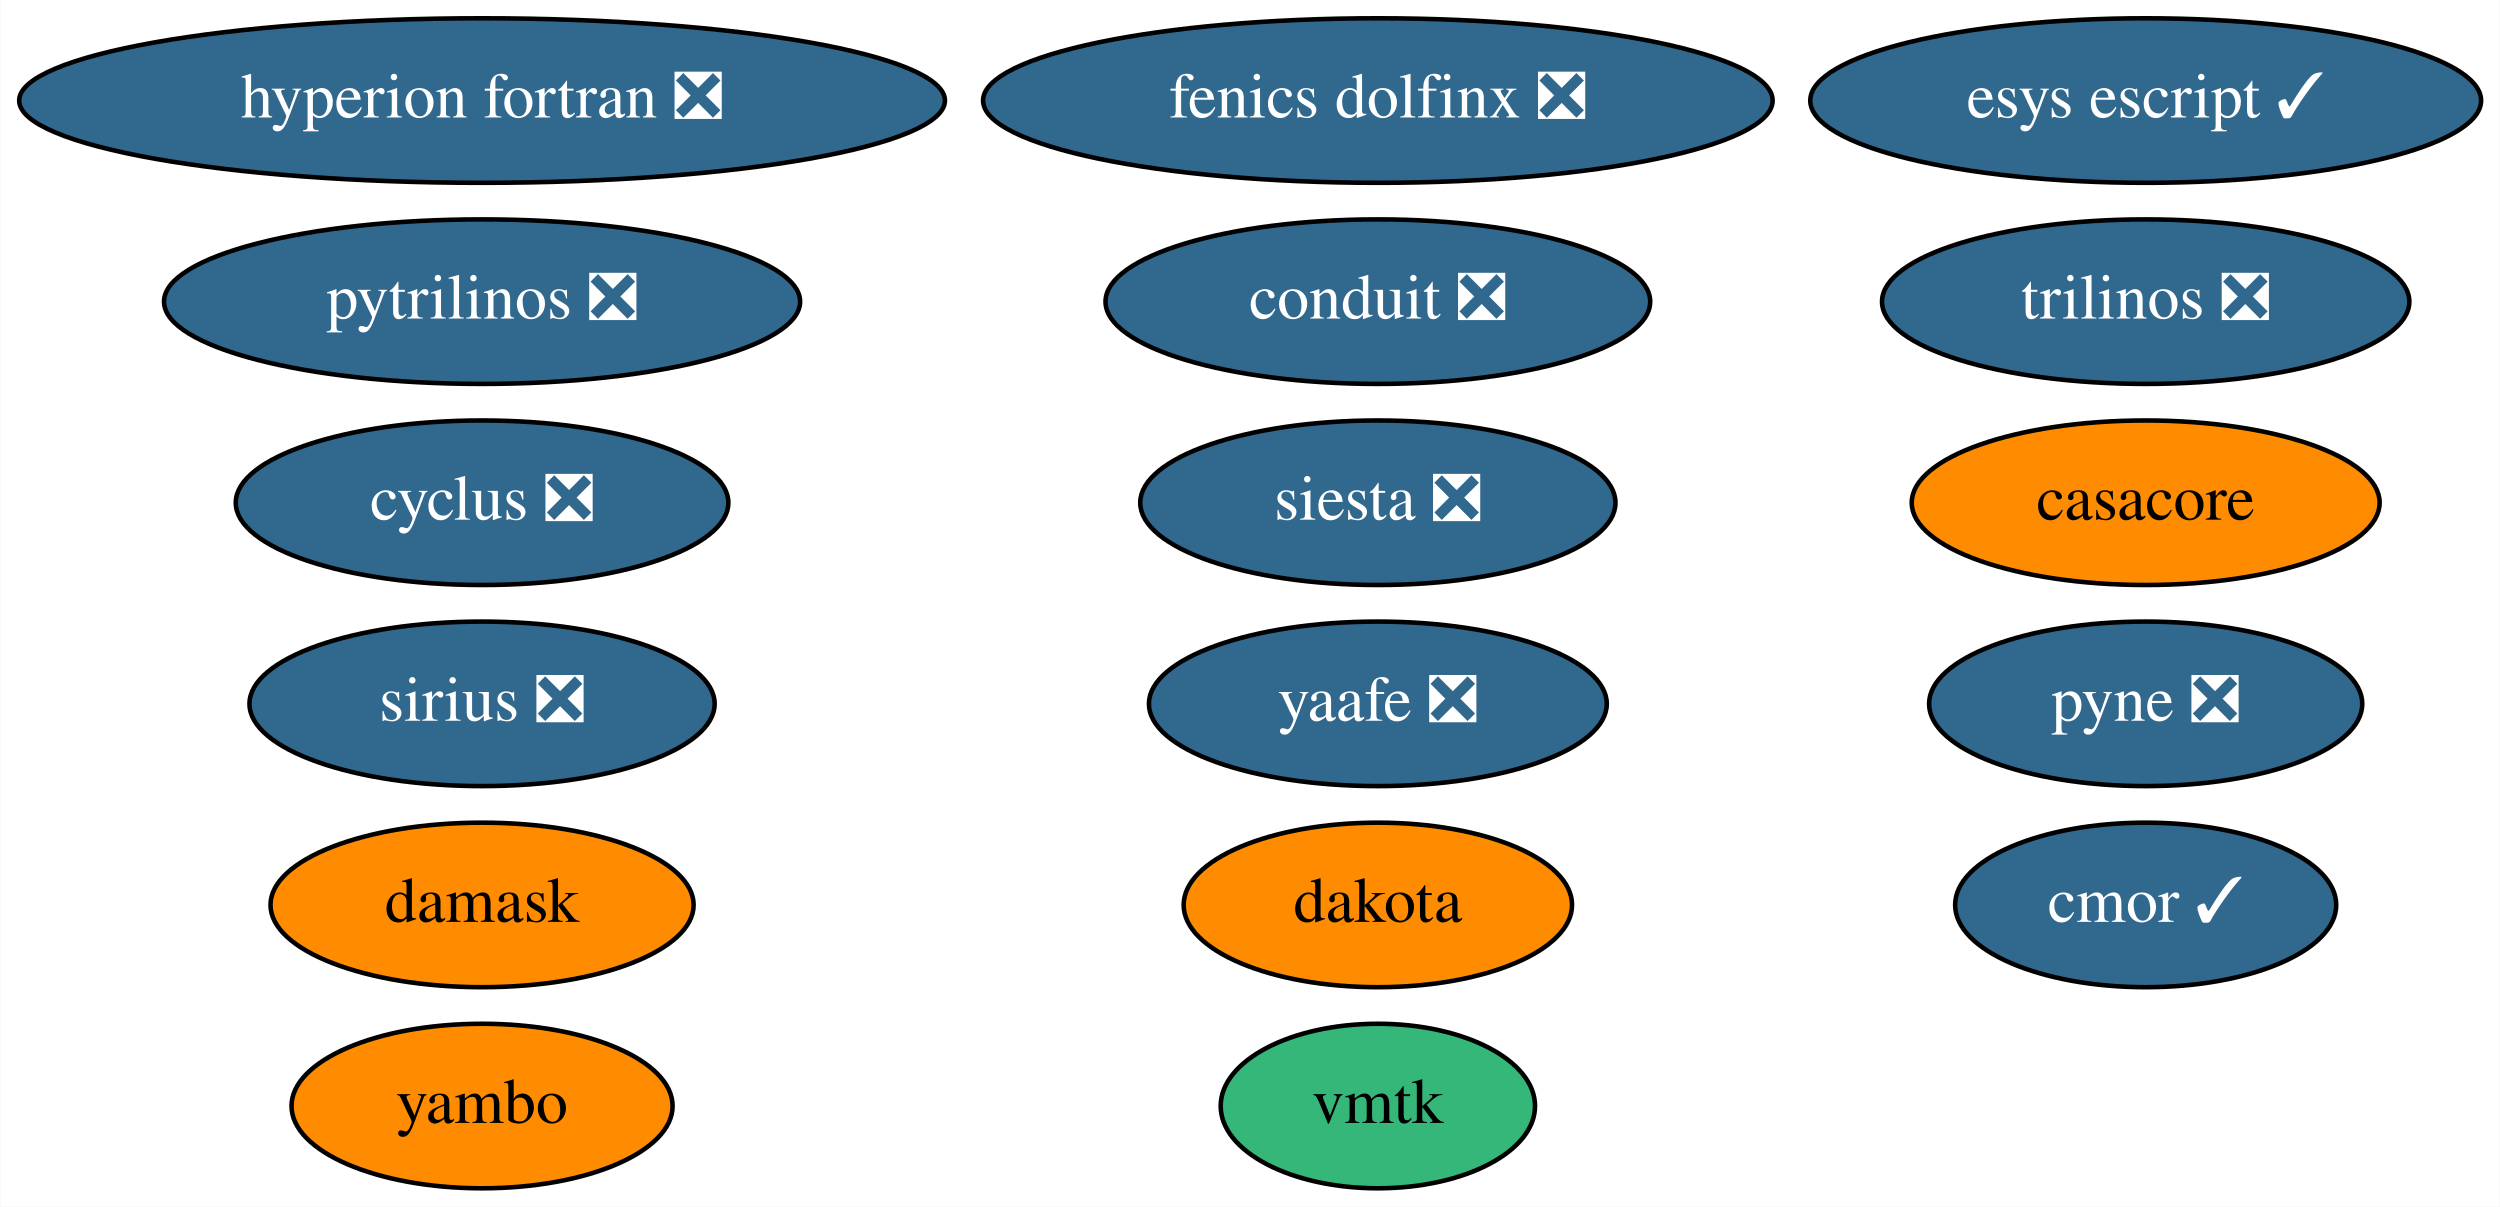
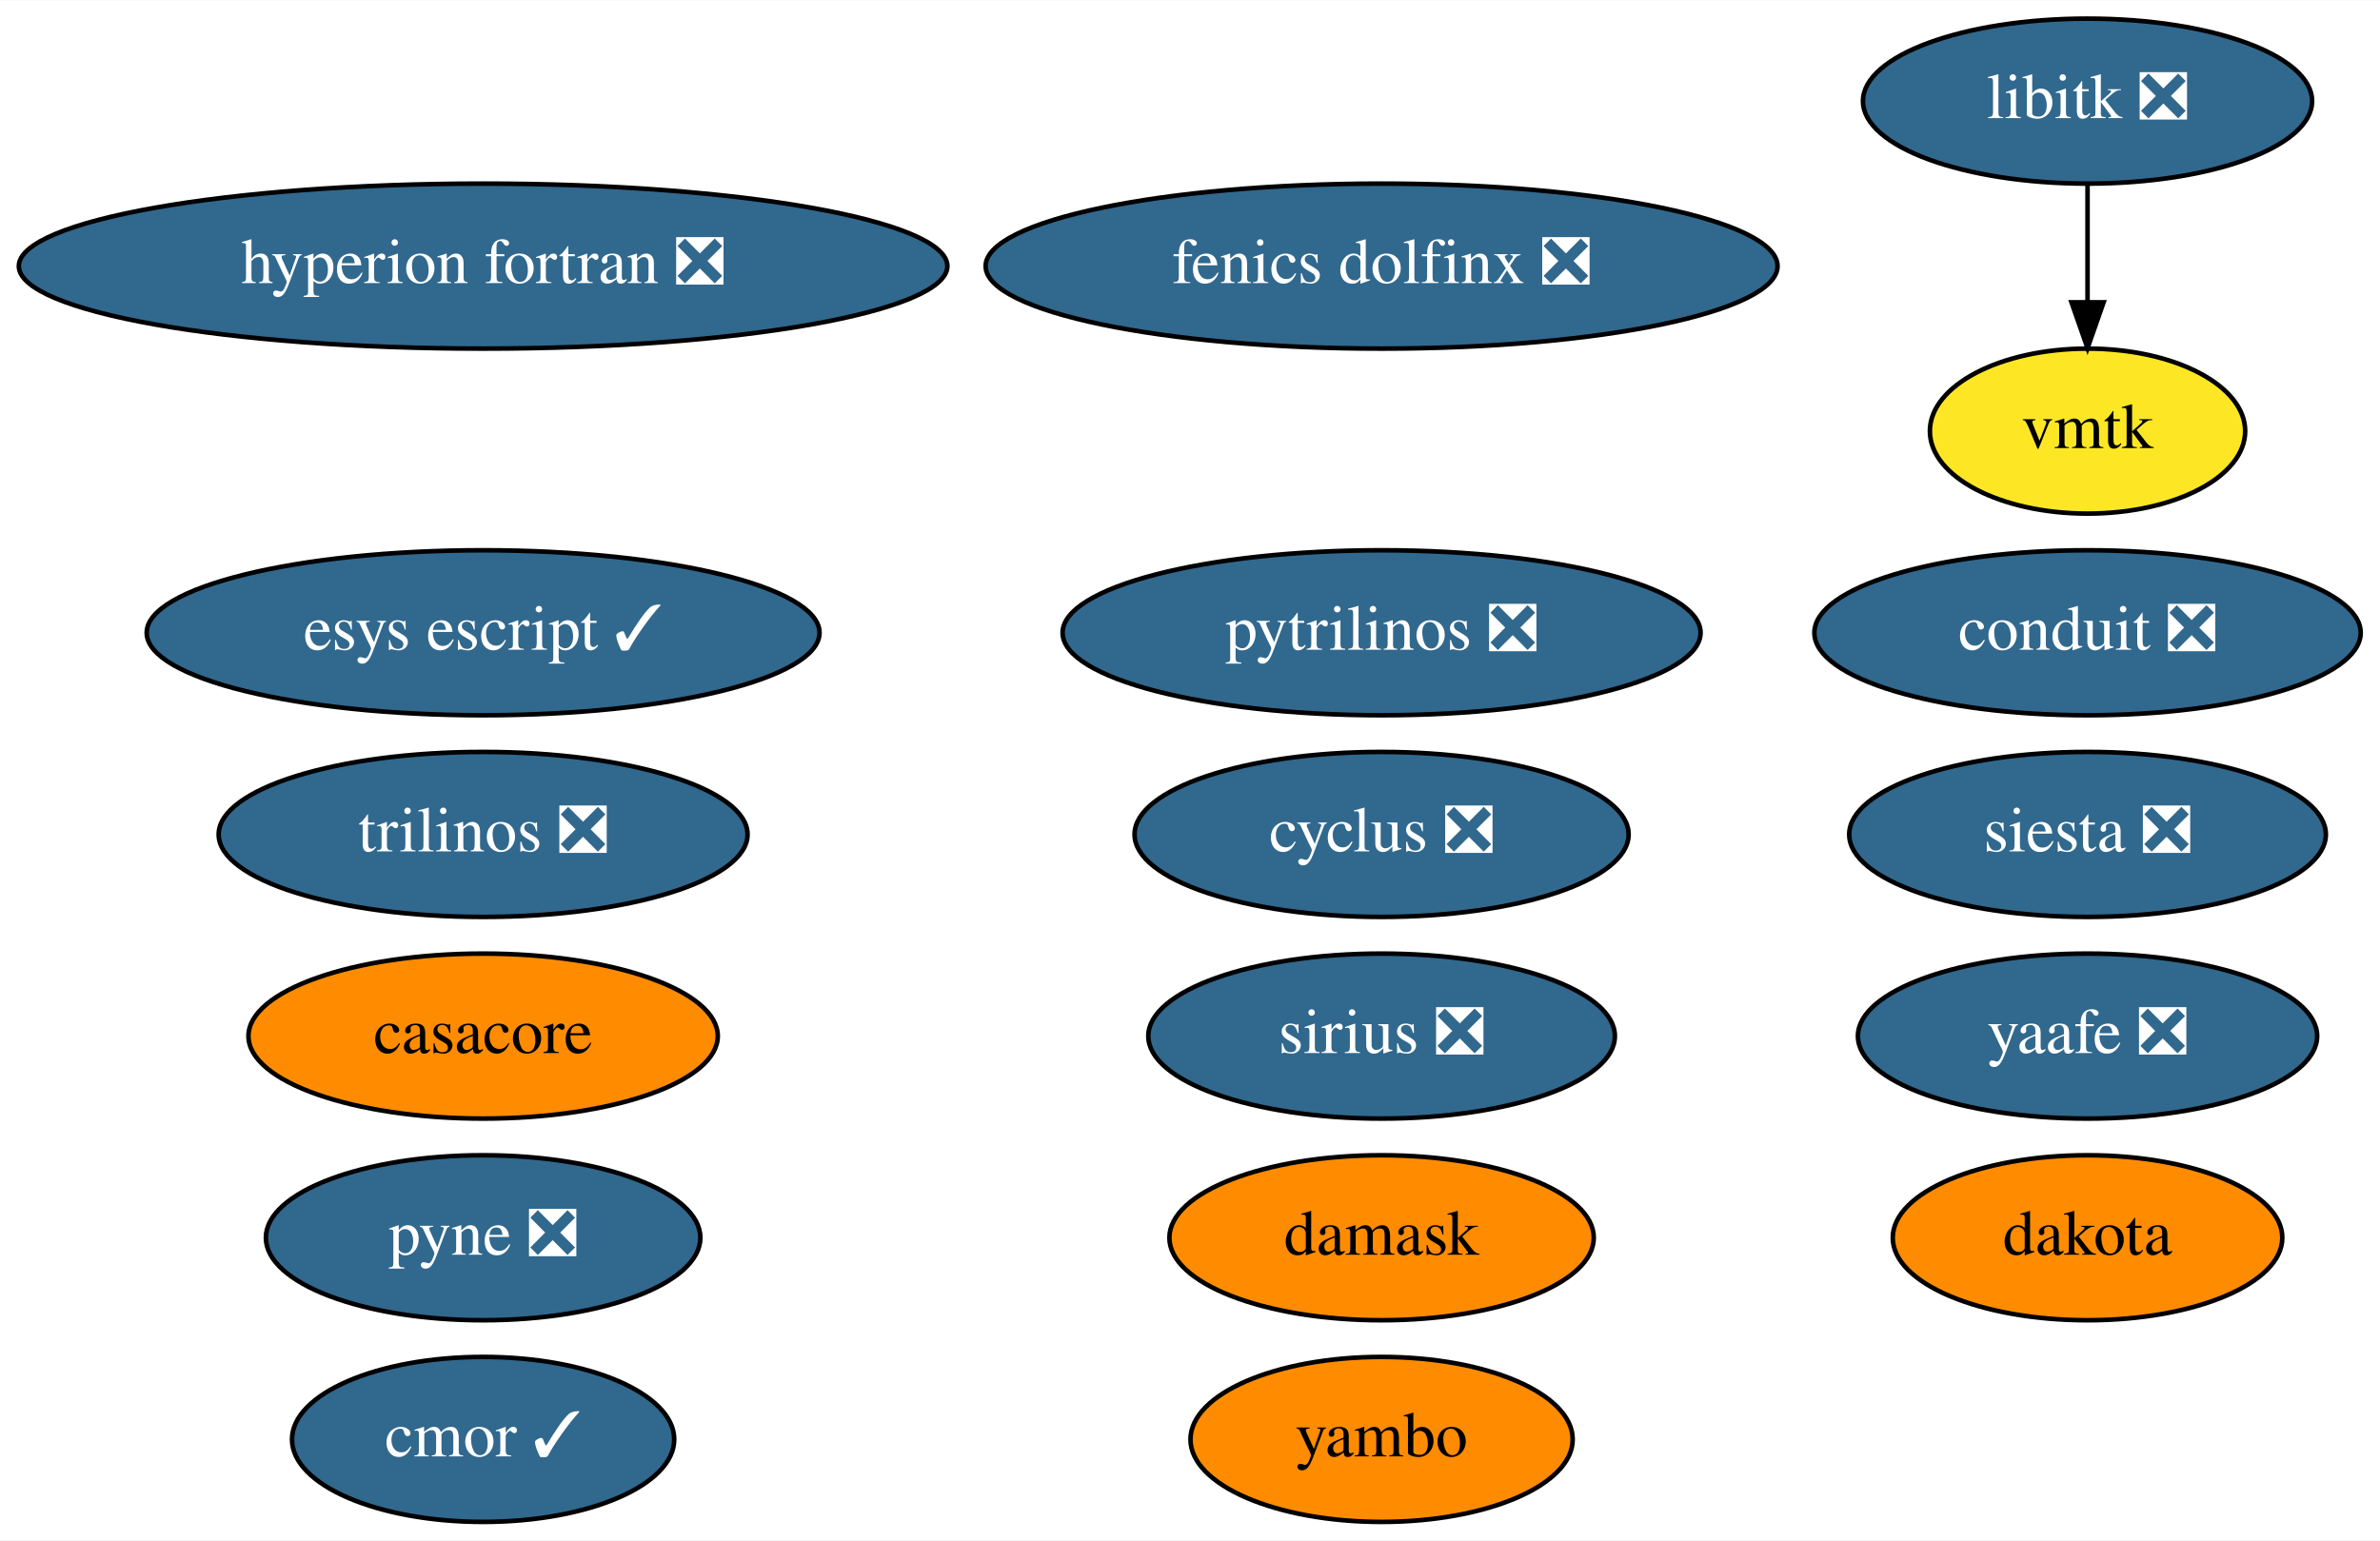
- <svg xmlns="http://www.w3.org/2000/svg" xmlns:xlink="http://www.w3.org/1999/xlink" width="547pt" height="264pt" viewBox="0.00 0.00 546.83 264.00">
-   <g id="graph0" class="graph" transform="scale(1 1) rotate(0) translate(4 260)">
-     <polygon fill="white" stroke="none" points="-4,4 -4,-260 542.83,-260 542.83,4 -4,4" />
+ <svg xmlns="http://www.w3.org/2000/svg" xmlns:xlink="http://www.w3.org/1999/xlink" width="519pt" height="336pt" viewBox="0.00 0.00 519.19 336.00">
+   <g id="graph0" class="graph" transform="scale(1 1) rotate(0) translate(4 332)">
+     <polygon fill="white" stroke="none" points="-4,4 -4,-332 515.19,-332 515.19,4 -4,4" />
    <g id="node1" class="node">
      <g id="a_node1">
        <a xlink:href="https://github.com/conda-forge/casacore-feedstock" xlink:title="casacore">
-           <ellipse fill="#ff8c00" stroke="black" cx="465.39" cy="-150" rx="51.19" ry="18" />
-           <text text-anchor="middle" x="465.39" y="-146.3" font-family="Times,serif" font-size="14.00">casacore</text>
+           <ellipse fill="#ff8c00" stroke="black" cx="101.39" cy="-106" rx="51.19" ry="18" />
+           <text text-anchor="middle" x="101.39" y="-102.3" font-family="Times,serif" font-size="14.00">casacore</text>
        </a>
      </g>
    </g>
    <g id="node2" class="node">
      <g id="a_node2">
        <a xlink:href="https://github.com/conda-forge/cyclus-feedstock/pull/65" xlink:title="cyclus ❎">
-           <ellipse fill="#31688e" stroke="black" cx="101.39" cy="-150" rx="53.89" ry="18" />
-           <text text-anchor="middle" x="101.39" y="-146.3" font-family="Times,serif" font-size="14.00" fill="white">cyclus ❎</text>
+           <ellipse fill="#31688e" stroke="black" cx="297.39" cy="-150" rx="53.89" ry="18" />
+           <text text-anchor="middle" x="297.39" y="-146.3" font-family="Times,serif" font-size="14.00" fill="white">cyclus ❎</text>
        </a>
      </g>
    </g>
    <g id="node3" class="node">
      <g id="a_node3">
        <a xlink:href="https://github.com/conda-forge/hyperion-fortran-feedstock/pull/23" xlink:title="hyperion fortran ❎">
-           <ellipse fill="#31688e" stroke="black" cx="101.39" cy="-238" rx="101.28" ry="18" />
-           <text text-anchor="middle" x="101.39" y="-234.3" font-family="Times,serif" font-size="14.00" fill="white">hyperion fortran ❎</text>
+           <ellipse fill="#31688e" stroke="black" cx="101.39" cy="-274" rx="101.28" ry="18" />
+           <text text-anchor="middle" x="101.39" y="-270.3" font-family="Times,serif" font-size="14.00" fill="white">hyperion fortran ❎</text>
        </a>
      </g>
    </g>
    <g id="node4" class="node">
      <g id="a_node4">
-         <a xlink:href="https://github.com/conda-forge/pyne-feedstock/pull/76" xlink:title="pyne ❎">
-           <ellipse fill="#31688e" stroke="black" cx="465.39" cy="-106" rx="47.39" ry="18" />
-           <text text-anchor="middle" x="465.39" y="-102.3" font-family="Times,serif" font-size="14.00" fill="white">pyne ❎</text>
+         <a xlink:href="https://github.com/conda-forge/libitk-feedstock/pull/74" xlink:title="libitk ❎">
+           <ellipse fill="#31688e" stroke="black" cx="451.39" cy="-310" rx="48.99" ry="18" />
+           <text text-anchor="middle" x="451.39" y="-306.3" font-family="Times,serif" font-size="14.00" fill="white">libitk ❎</text>
        </a>
      </g>
    </g>
+     <g id="node17" class="node">
+       <g id="a_node17">
+         <a xlink:href="https://github.com/conda-forge/vmtk-feedstock" xlink:title="vmtk">
+           <ellipse fill="#fde725" stroke="black" cx="451.39" cy="-238" rx="34.39" ry="18" />
+           <text text-anchor="middle" x="451.39" y="-234.3" font-family="Times,serif" font-size="14.00">vmtk</text>
+         </a>
+       </g>
+     </g>
+     <g id="edge1" class="edge">
+       <path fill="none" stroke="black" d="M451.39,-291.7C451.39,-283.98 451.39,-274.71 451.39,-266.11" />
+       <polygon fill="black" stroke="black" points="454.89,-266.1 451.39,-256.1 447.89,-266.1 454.89,-266.1" />
+     </g>
    <g id="node5" class="node">
      <g id="a_node5">
-         <a xlink:href="https://github.com/conda-forge/pytrilinos-feedstock/pull/44" xlink:title="pytrilinos ❎">
-           <ellipse fill="#31688e" stroke="black" cx="101.39" cy="-194" rx="69.59" ry="18" />
-           <text text-anchor="middle" x="101.39" y="-190.3" font-family="Times,serif" font-size="14.00" fill="white">pytrilinos ❎</text>
+         <a xlink:href="https://github.com/conda-forge/pyne-feedstock/pull/76" xlink:title="pyne ❎">
+           <ellipse fill="#31688e" stroke="black" cx="101.39" cy="-62" rx="47.39" ry="18" />
+           <text text-anchor="middle" x="101.39" y="-58.3" font-family="Times,serif" font-size="14.00" fill="white">pyne ❎</text>
        </a>
      </g>
    </g>
    <g id="node6" class="node">
      <g id="a_node6">
-         <a xlink:href="https://github.com/conda-forge/yaafe-feedstock/pull/17" xlink:title="yaafe ❎">
-           <ellipse fill="#31688e" stroke="black" cx="297.39" cy="-106" rx="50.09" ry="18" />
-           <text text-anchor="middle" x="297.39" y="-102.3" font-family="Times,serif" font-size="14.00" fill="white">yaafe ❎</text>
+         <a xlink:href="https://github.com/conda-forge/pytrilinos-feedstock/pull/44" xlink:title="pytrilinos ❎">
+           <ellipse fill="#31688e" stroke="black" cx="297.39" cy="-194" rx="69.59" ry="18" />
+           <text text-anchor="middle" x="297.39" y="-190.3" font-family="Times,serif" font-size="14.00" fill="white">pytrilinos ❎</text>
        </a>
      </g>
    </g>
    <g id="node7" class="node">
      <g id="a_node7">
-         <a xlink:href="https://github.com/conda-forge/siesta-feedstock/pull/31" xlink:title="siesta ❎">
-           <ellipse fill="#31688e" stroke="black" cx="297.39" cy="-150" rx="51.99" ry="18" />
-           <text text-anchor="middle" x="297.39" y="-146.3" font-family="Times,serif" font-size="14.00" fill="white">siesta ❎</text>
+         <a xlink:href="https://github.com/conda-forge/yaafe-feedstock/pull/17" xlink:title="yaafe ❎">
+           <ellipse fill="#31688e" stroke="black" cx="451.39" cy="-106" rx="50.09" ry="18" />
+           <text text-anchor="middle" x="451.39" y="-102.3" font-family="Times,serif" font-size="14.00" fill="white">yaafe ❎</text>
        </a>
      </g>
    </g>
    <g id="node8" class="node">
      <g id="a_node8">
-         <a xlink:href="https://github.com/conda-forge/trilinos-feedstock/pull/40" xlink:title="trilinos ❎">
-           <ellipse fill="#31688e" stroke="black" cx="465.39" cy="-194" rx="57.69" ry="18" />
-           <text text-anchor="middle" x="465.39" y="-190.3" font-family="Times,serif" font-size="14.00" fill="white">trilinos ❎</text>
+         <a xlink:href="https://github.com/conda-forge/siesta-feedstock/pull/31" xlink:title="siesta ❎">
+           <ellipse fill="#31688e" stroke="black" cx="451.39" cy="-150" rx="51.99" ry="18" />
+           <text text-anchor="middle" x="451.39" y="-146.3" font-family="Times,serif" font-size="14.00" fill="white">siesta ❎</text>
        </a>
      </g>
    </g>
    <g id="node9" class="node">
      <g id="a_node9">
-         <a xlink:href="https://github.com/conda-forge/cmor-feedstock/pull/50" xlink:title="cmor ✓">
-           <ellipse fill="#31688e" stroke="black" cx="465.39" cy="-62" rx="41.69" ry="18" />
-           <text text-anchor="middle" x="465.39" y="-58.3" font-family="Times,serif" font-size="14.00" fill="white">cmor ✓</text>
+         <a xlink:href="https://github.com/conda-forge/trilinos-feedstock/pull/40" xlink:title="trilinos ❎">
+           <ellipse fill="#31688e" stroke="black" cx="101.39" cy="-150" rx="57.69" ry="18" />
+           <text text-anchor="middle" x="101.39" y="-146.3" font-family="Times,serif" font-size="14.00" fill="white">trilinos ❎</text>
        </a>
      </g>
    </g>
    <g id="node10" class="node">
      <g id="a_node10">
-         <a xlink:href="https://github.com/conda-forge/esys-escript-feedstock/pull/54" xlink:title="esys escript ✓">
-           <ellipse fill="#31688e" stroke="black" cx="465.39" cy="-238" rx="73.39" ry="18" />
-           <text text-anchor="middle" x="465.39" y="-234.3" font-family="Times,serif" font-size="14.00" fill="white">esys escript ✓</text>
+         <a xlink:href="https://github.com/conda-forge/cmor-feedstock/pull/50" xlink:title="cmor ✓">
+           <ellipse fill="#31688e" stroke="black" cx="101.39" cy="-18" rx="41.69" ry="18" />
+           <text text-anchor="middle" x="101.39" y="-14.3" font-family="Times,serif" font-size="14.00" fill="white">cmor ✓</text>
        </a>
      </g>
    </g>
    <g id="node11" class="node">
      <g id="a_node11">
-         <a xlink:href="https://github.com/conda-forge/dakota-feedstock" xlink:title="dakota">
-           <ellipse fill="#ff8c00" stroke="black" cx="297.39" cy="-62" rx="42.49" ry="18" />
-           <text text-anchor="middle" x="297.39" y="-58.3" font-family="Times,serif" font-size="14.00">dakota</text>
+         <a xlink:href="https://github.com/conda-forge/esys-escript-feedstock/pull/54" xlink:title="esys escript ✓">
+           <ellipse fill="#31688e" stroke="black" cx="101.39" cy="-194" rx="73.39" ry="18" />
+           <text text-anchor="middle" x="101.39" y="-190.3" font-family="Times,serif" font-size="14.00" fill="white">esys escript ✓</text>
        </a>
      </g>
    </g>
    <g id="node12" class="node">
      <g id="a_node12">
-         <a xlink:href="https://github.com/conda-forge/conduit-feedstock/pull/27" xlink:title="conduit ❎">
-           <ellipse fill="#31688e" stroke="black" cx="297.39" cy="-194" rx="59.59" ry="18" />
-           <text text-anchor="middle" x="297.39" y="-190.3" font-family="Times,serif" font-size="14.00" fill="white">conduit ❎</text>
+         <a xlink:href="https://github.com/conda-forge/dakota-feedstock" xlink:title="dakota">
+           <ellipse fill="#ff8c00" stroke="black" cx="451.39" cy="-62" rx="42.49" ry="18" />
+           <text text-anchor="middle" x="451.39" y="-58.3" font-family="Times,serif" font-size="14.00">dakota</text>
        </a>
      </g>
    </g>
    <g id="node13" class="node">
      <g id="a_node13">
-         <a xlink:href="https://github.com/conda-forge/damask-feedstock" xlink:title="damask">
-           <ellipse fill="#ff8c00" stroke="black" cx="101.39" cy="-62" rx="46.29" ry="18" />
-           <text text-anchor="middle" x="101.39" y="-58.3" font-family="Times,serif" font-size="14.00">damask</text>
+         <a xlink:href="https://github.com/conda-forge/conduit-feedstock/pull/27" xlink:title="conduit ❎">
+           <ellipse fill="#31688e" stroke="black" cx="451.39" cy="-194" rx="59.59" ry="18" />
+           <text text-anchor="middle" x="451.39" y="-190.3" font-family="Times,serif" font-size="14.00" fill="white">conduit ❎</text>
        </a>
      </g>
    </g>
    <g id="node14" class="node">
      <g id="a_node14">
-         <a xlink:href="https://github.com/conda-forge/sirius-feedstock/pull/14" xlink:title="sirius ❎">
-           <ellipse fill="#31688e" stroke="black" cx="101.39" cy="-106" rx="50.89" ry="18" />
-           <text text-anchor="middle" x="101.39" y="-102.3" font-family="Times,serif" font-size="14.00" fill="white">sirius ❎</text>
+         <a xlink:href="https://github.com/conda-forge/damask-feedstock" xlink:title="damask">
+           <ellipse fill="#ff8c00" stroke="black" cx="297.39" cy="-62" rx="46.29" ry="18" />
+           <text text-anchor="middle" x="297.39" y="-58.3" font-family="Times,serif" font-size="14.00">damask</text>
        </a>
      </g>
    </g>
    <g id="node15" class="node">
      <g id="a_node15">
-         <a xlink:href="https://github.com/conda-forge/yambo-feedstock" xlink:title="yambo">
-           <ellipse fill="#ff8c00" stroke="black" cx="101.39" cy="-18" rx="41.69" ry="18" />
-           <text text-anchor="middle" x="101.39" y="-14.3" font-family="Times,serif" font-size="14.00">yambo</text>
+         <a xlink:href="https://github.com/conda-forge/sirius-feedstock/pull/14" xlink:title="sirius ❎">
+           <ellipse fill="#31688e" stroke="black" cx="297.39" cy="-106" rx="50.89" ry="18" />
+           <text text-anchor="middle" x="297.39" y="-102.3" font-family="Times,serif" font-size="14.00" fill="white">sirius ❎</text>
        </a>
      </g>
    </g>
    <g id="node16" class="node">
      <g id="a_node16">
-         <a xlink:href="https://github.com/conda-forge/vmtk-feedstock" xlink:title="vmtk">
-           <ellipse fill="#35b779" stroke="black" cx="297.39" cy="-18" rx="34.39" ry="18" />
-           <text text-anchor="middle" x="297.39" y="-14.3" font-family="Times,serif" font-size="14.00">vmtk</text>
+         <a xlink:href="https://github.com/conda-forge/yambo-feedstock" xlink:title="yambo">
+           <ellipse fill="#ff8c00" stroke="black" cx="297.39" cy="-18" rx="41.69" ry="18" />
+           <text text-anchor="middle" x="297.39" y="-14.3" font-family="Times,serif" font-size="14.00">yambo</text>
        </a>
      </g>
    </g>
-     <g id="node17" class="node">
-       <g id="a_node17">
+     <g id="node18" class="node">
+       <g id="a_node18">
        <a xlink:href="https://github.com/conda-forge/fenics-dolfinx-feedstock/pull/22" xlink:title="fenics dolfinx ❎">
-           <ellipse fill="#31688e" stroke="black" cx="297.39" cy="-238" rx="86.38" ry="18" />
-           <text text-anchor="middle" x="297.39" y="-234.3" font-family="Times,serif" font-size="14.00" fill="white">fenics dolfinx ❎</text>
+           <ellipse fill="#31688e" stroke="black" cx="297.39" cy="-274" rx="86.38" ry="18" />
+           <text text-anchor="middle" x="297.39" y="-270.3" font-family="Times,serif" font-size="14.00" fill="white">fenics dolfinx ❎</text>
        </a>
      </g>
    </g>
  </g>
</svg>
